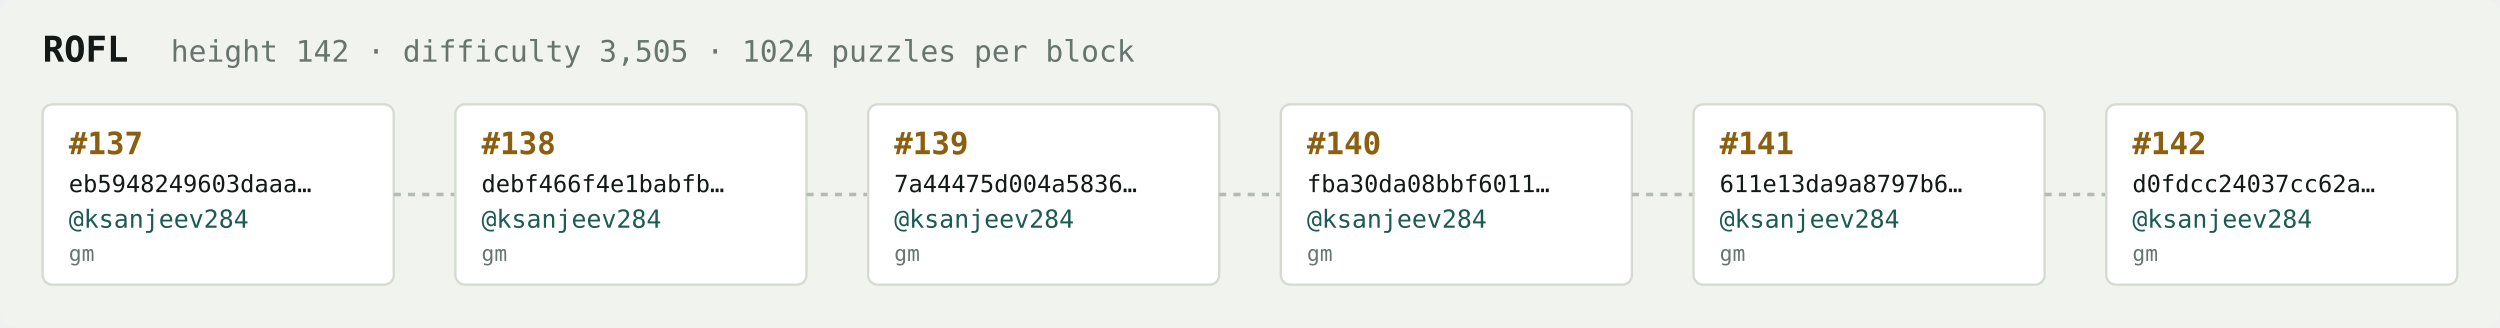
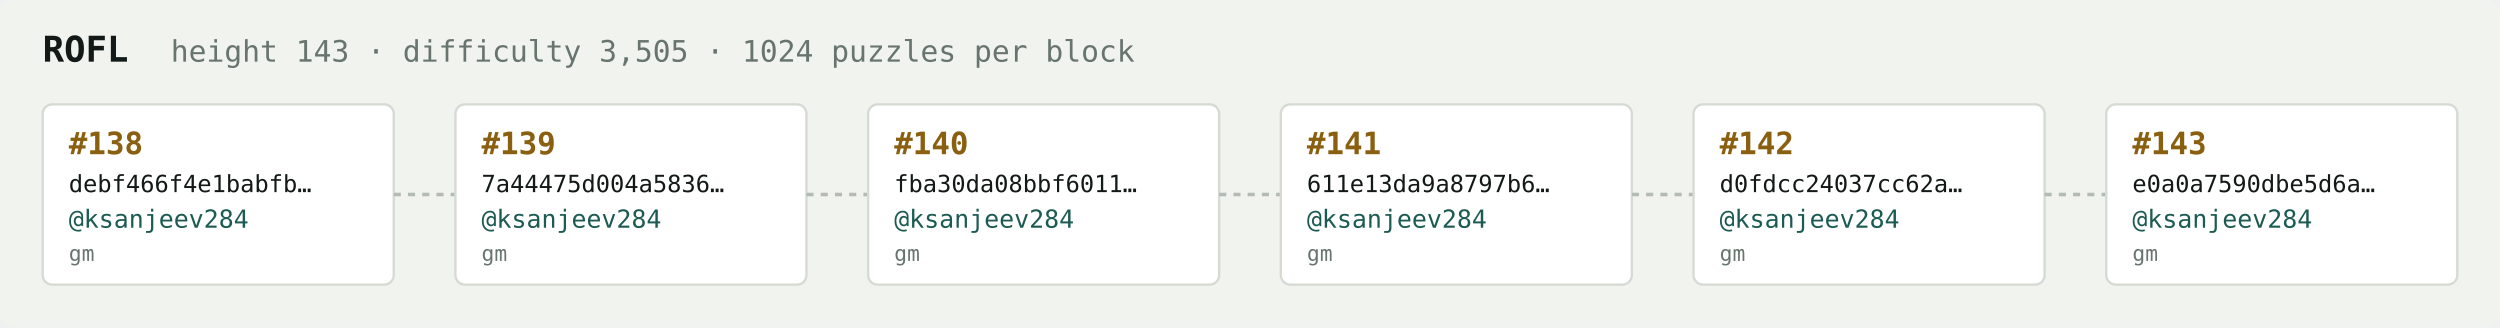
<svg xmlns="http://www.w3.org/2000/svg" width="1054" height="138" viewBox="0 0 1054 138" font-family="ui-monospace,SFMono-Regular,Menlo,monospace">
  <rect fill="#f1f3ef" width="1054" height="138" rx="6" />
  <text x="18" y="26" fill="#121916" font-size="15" font-weight="700">ROFL</text>
-   <text x="72" y="26" fill="#68746e" font-size="12.5">height 142 · difficulty 3,505 · 1024 puzzles per block</text>
+   <text x="72" y="26" fill="#68746e" font-size="12.5">height 143 · difficulty 3,505 · 1024 puzzles per block</text>
  <rect x="18" y="44" width="148" height="76" rx="4" fill="#ffffff" stroke="#d5dbd2" stroke-width="1" />
-   <text x="29" y="65" fill="#8a5f10" font-size="13" font-weight="700">#137</text>
-   <text x="29" y="81" fill="#121916" font-size="10">eb5948249603daaa…</text>
+   <text x="29" y="65" fill="#8a5f10" font-size="13" font-weight="700">#138</text>
+   <text x="29" y="81" fill="#121916" font-size="10">debf466f4e1babfb…</text>
  <text x="29" y="96" fill="#1c5b52" font-size="10.5">@ksanjeev284</text>
  <text x="29" y="110" fill="#68746e" font-size="9">gm</text>
  <line x1="166" y1="82.0" x2="192" y2="82.0" stroke="#b3bcb4" stroke-width="1.5" stroke-dasharray="3 3" />
  <rect x="192" y="44" width="148" height="76" rx="4" fill="#ffffff" stroke="#d5dbd2" stroke-width="1" />
-   <text x="203" y="65" fill="#8a5f10" font-size="13" font-weight="700">#138</text>
-   <text x="203" y="81" fill="#121916" font-size="10">debf466f4e1babfb…</text>
+   <text x="203" y="65" fill="#8a5f10" font-size="13" font-weight="700">#139</text>
+   <text x="203" y="81" fill="#121916" font-size="10">7a44475d004a5836…</text>
  <text x="203" y="96" fill="#1c5b52" font-size="10.5">@ksanjeev284</text>
  <text x="203" y="110" fill="#68746e" font-size="9">gm</text>
  <line x1="340" y1="82.0" x2="366" y2="82.0" stroke="#b3bcb4" stroke-width="1.5" stroke-dasharray="3 3" />
  <rect x="366" y="44" width="148" height="76" rx="4" fill="#ffffff" stroke="#d5dbd2" stroke-width="1" />
-   <text x="377" y="65" fill="#8a5f10" font-size="13" font-weight="700">#139</text>
-   <text x="377" y="81" fill="#121916" font-size="10">7a44475d004a5836…</text>
+   <text x="377" y="65" fill="#8a5f10" font-size="13" font-weight="700">#140</text>
+   <text x="377" y="81" fill="#121916" font-size="10">fba30da08bbf6011…</text>
  <text x="377" y="96" fill="#1c5b52" font-size="10.5">@ksanjeev284</text>
  <text x="377" y="110" fill="#68746e" font-size="9">gm</text>
  <line x1="514" y1="82.0" x2="540" y2="82.0" stroke="#b3bcb4" stroke-width="1.5" stroke-dasharray="3 3" />
  <rect x="540" y="44" width="148" height="76" rx="4" fill="#ffffff" stroke="#d5dbd2" stroke-width="1" />
-   <text x="551" y="65" fill="#8a5f10" font-size="13" font-weight="700">#140</text>
-   <text x="551" y="81" fill="#121916" font-size="10">fba30da08bbf6011…</text>
+   <text x="551" y="65" fill="#8a5f10" font-size="13" font-weight="700">#141</text>
+   <text x="551" y="81" fill="#121916" font-size="10">611e13da9a8797b6…</text>
  <text x="551" y="96" fill="#1c5b52" font-size="10.5">@ksanjeev284</text>
  <text x="551" y="110" fill="#68746e" font-size="9">gm</text>
  <line x1="688" y1="82.0" x2="714" y2="82.0" stroke="#b3bcb4" stroke-width="1.5" stroke-dasharray="3 3" />
  <rect x="714" y="44" width="148" height="76" rx="4" fill="#ffffff" stroke="#d5dbd2" stroke-width="1" />
-   <text x="725" y="65" fill="#8a5f10" font-size="13" font-weight="700">#141</text>
-   <text x="725" y="81" fill="#121916" font-size="10">611e13da9a8797b6…</text>
+   <text x="725" y="65" fill="#8a5f10" font-size="13" font-weight="700">#142</text>
+   <text x="725" y="81" fill="#121916" font-size="10">d0fdcc24037cc62a…</text>
  <text x="725" y="96" fill="#1c5b52" font-size="10.5">@ksanjeev284</text>
  <text x="725" y="110" fill="#68746e" font-size="9">gm</text>
  <line x1="862" y1="82.0" x2="888" y2="82.0" stroke="#b3bcb4" stroke-width="1.5" stroke-dasharray="3 3" />
  <rect x="888" y="44" width="148" height="76" rx="4" fill="#ffffff" stroke="#d5dbd2" stroke-width="1" />
-   <text x="899" y="65" fill="#8a5f10" font-size="13" font-weight="700">#142</text>
-   <text x="899" y="81" fill="#121916" font-size="10">d0fdcc24037cc62a…</text>
+   <text x="899" y="65" fill="#8a5f10" font-size="13" font-weight="700">#143</text>
+   <text x="899" y="81" fill="#121916" font-size="10">e0a0a7590dbe5d6a…</text>
  <text x="899" y="96" fill="#1c5b52" font-size="10.5">@ksanjeev284</text>
  <text x="899" y="110" fill="#68746e" font-size="9">gm</text>
</svg>
